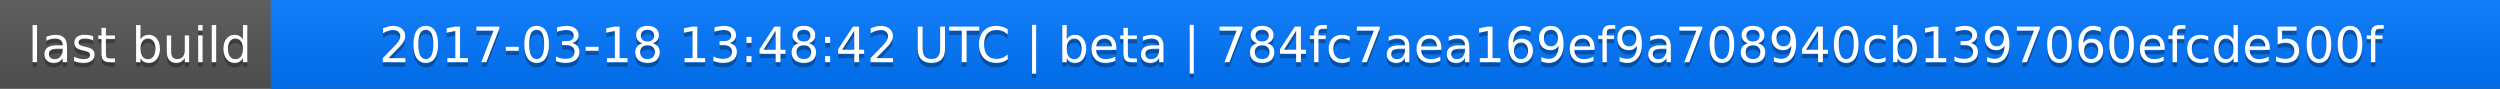
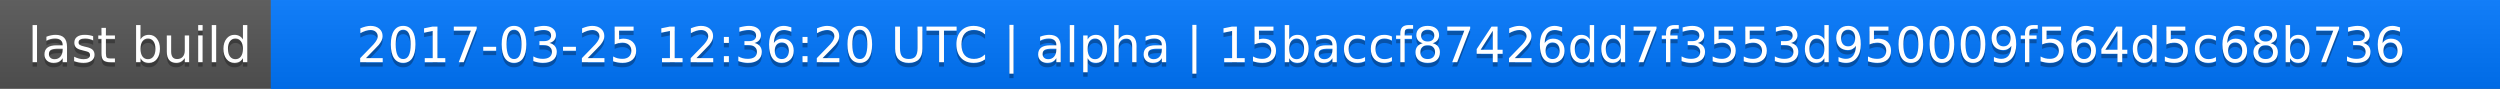
<svg xmlns="http://www.w3.org/2000/svg" width="563" height="20">
  <linearGradient id="a" x2="0" y2="100%">
    <stop offset="0" stop-color="#bbb" stop-opacity=".1" />
    <stop offset="1" stop-opacity=".1" />
  </linearGradient>
  <rect rx="0" width="563" height="20" fill="#555" />
  <rect rx="0" x="61" width="502" height="20" fill="#07f" />
  <path fill="#07f" d="M61 0h4v20h-4z" />
  <rect rx="0" width="563" height="20" fill="url(#a)" />
  <g fill="#fff" text-anchor="middle" font-family="DejaVu Sans,Verdana,Geneva,sans-serif" font-size="11">
    <text x="31.5" y="15" fill="#010101" fill-opacity=".3">last build</text>
    <text x="31.5" y="14">last build</text>
-     <text x="311" y="15" fill="#010101" fill-opacity=".3">2017-03-18 13:48:42 UTC | beta | 784fc7aea169ef9a708940cb1397060efcde500f</text>
-     <text x="311" y="14">2017-03-18 13:48:42 UTC | beta | 784fc7aea169ef9a708940cb1397060efcde500f</text>
+     <text x="311" y="15" fill="#010101" fill-opacity=".3">2017-03-25 12:36:20 UTC | alpha | 15baccf87426dd7f3553d950009f564d5c68b736</text>
+     <text x="311" y="14">2017-03-25 12:36:20 UTC | alpha | 15baccf87426dd7f3553d950009f564d5c68b736</text>
  </g>
</svg>
